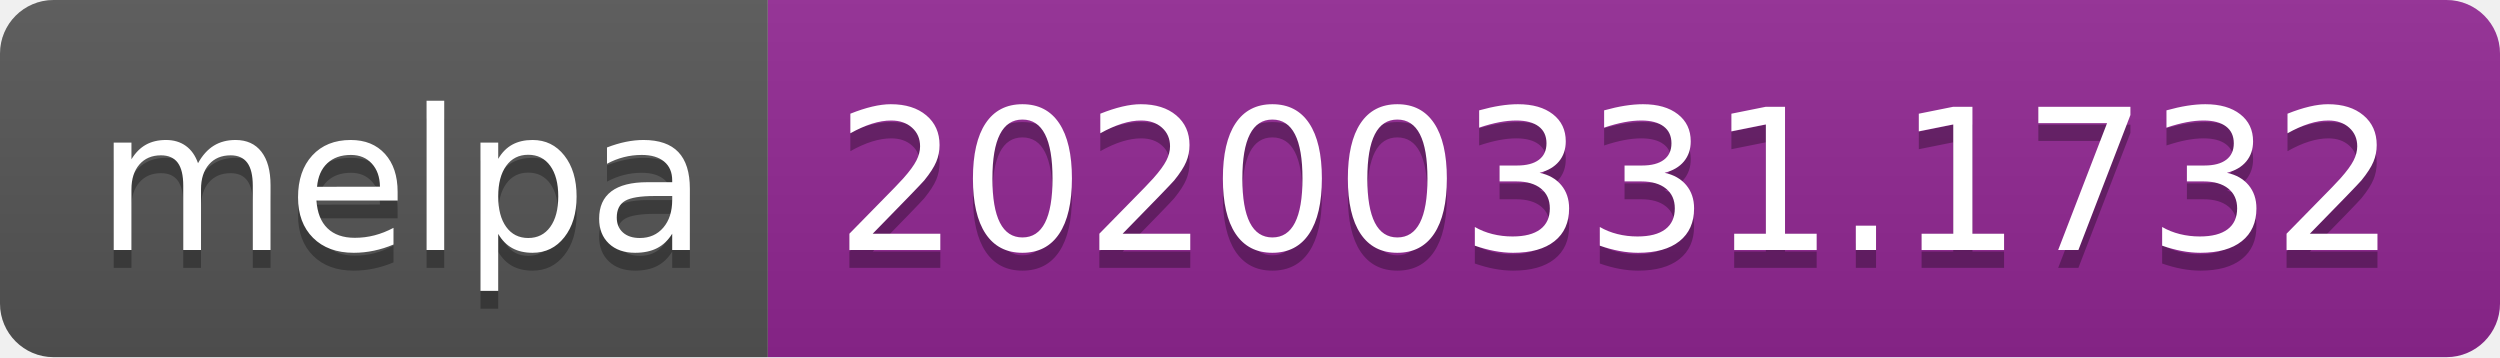
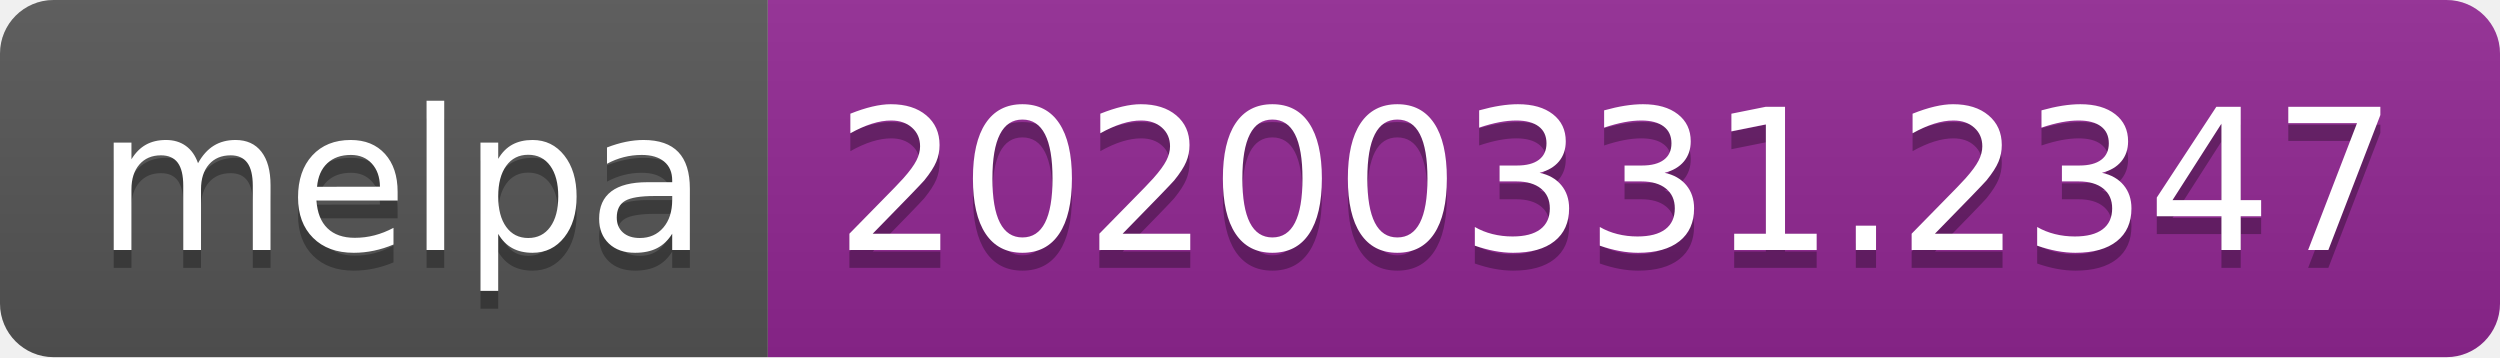
<svg xmlns="http://www.w3.org/2000/svg" width="140" height="20">
  <linearGradient id="b" x2="0" y2="100%">
    <stop offset="0" stop-color="#bbb" stop-opacity=".1" />
    <stop offset="1" stop-opacity=".1" />
  </linearGradient>
  <clipPath id="a">
    <rect width="140" height="20" rx="3" fill="#fff" />
  </clipPath>
  <g clip-path="url(#a)">
    <path fill="#555" d="M0 0h43v20H0z" />
    <path fill="#922793" d="M43 0h97v20H43z" />
    <path fill="url(#b)" d="M0 0h140v20H0z" />
  </g>
  <g fill="#fff" text-anchor="middle" font-family="DejaVu Sans,Verdana,Geneva,sans-serif" font-size="110">
    <text x="225" y="150" fill="#010101" fill-opacity=".3" transform="scale(.1)" textLength="330">melpa</text>
    <text x="225" y="140" transform="scale(.1)" textLength="330">melpa</text>
-     <text x="905" y="150" fill="#010101" fill-opacity=".3" transform="scale(.1)" textLength="870">20200331.1732</text>
-     <text x="905" y="140" transform="scale(.1)" textLength="870">20200331.1732</text>
+     <text x="905" y="150" fill="#010101" fill-opacity=".3" transform="scale(.1)" textLength="870">20200331.2347</text>
+     <text x="905" y="140" transform="scale(.1)" textLength="870">20200331.2347</text>
  </g>
</svg>
